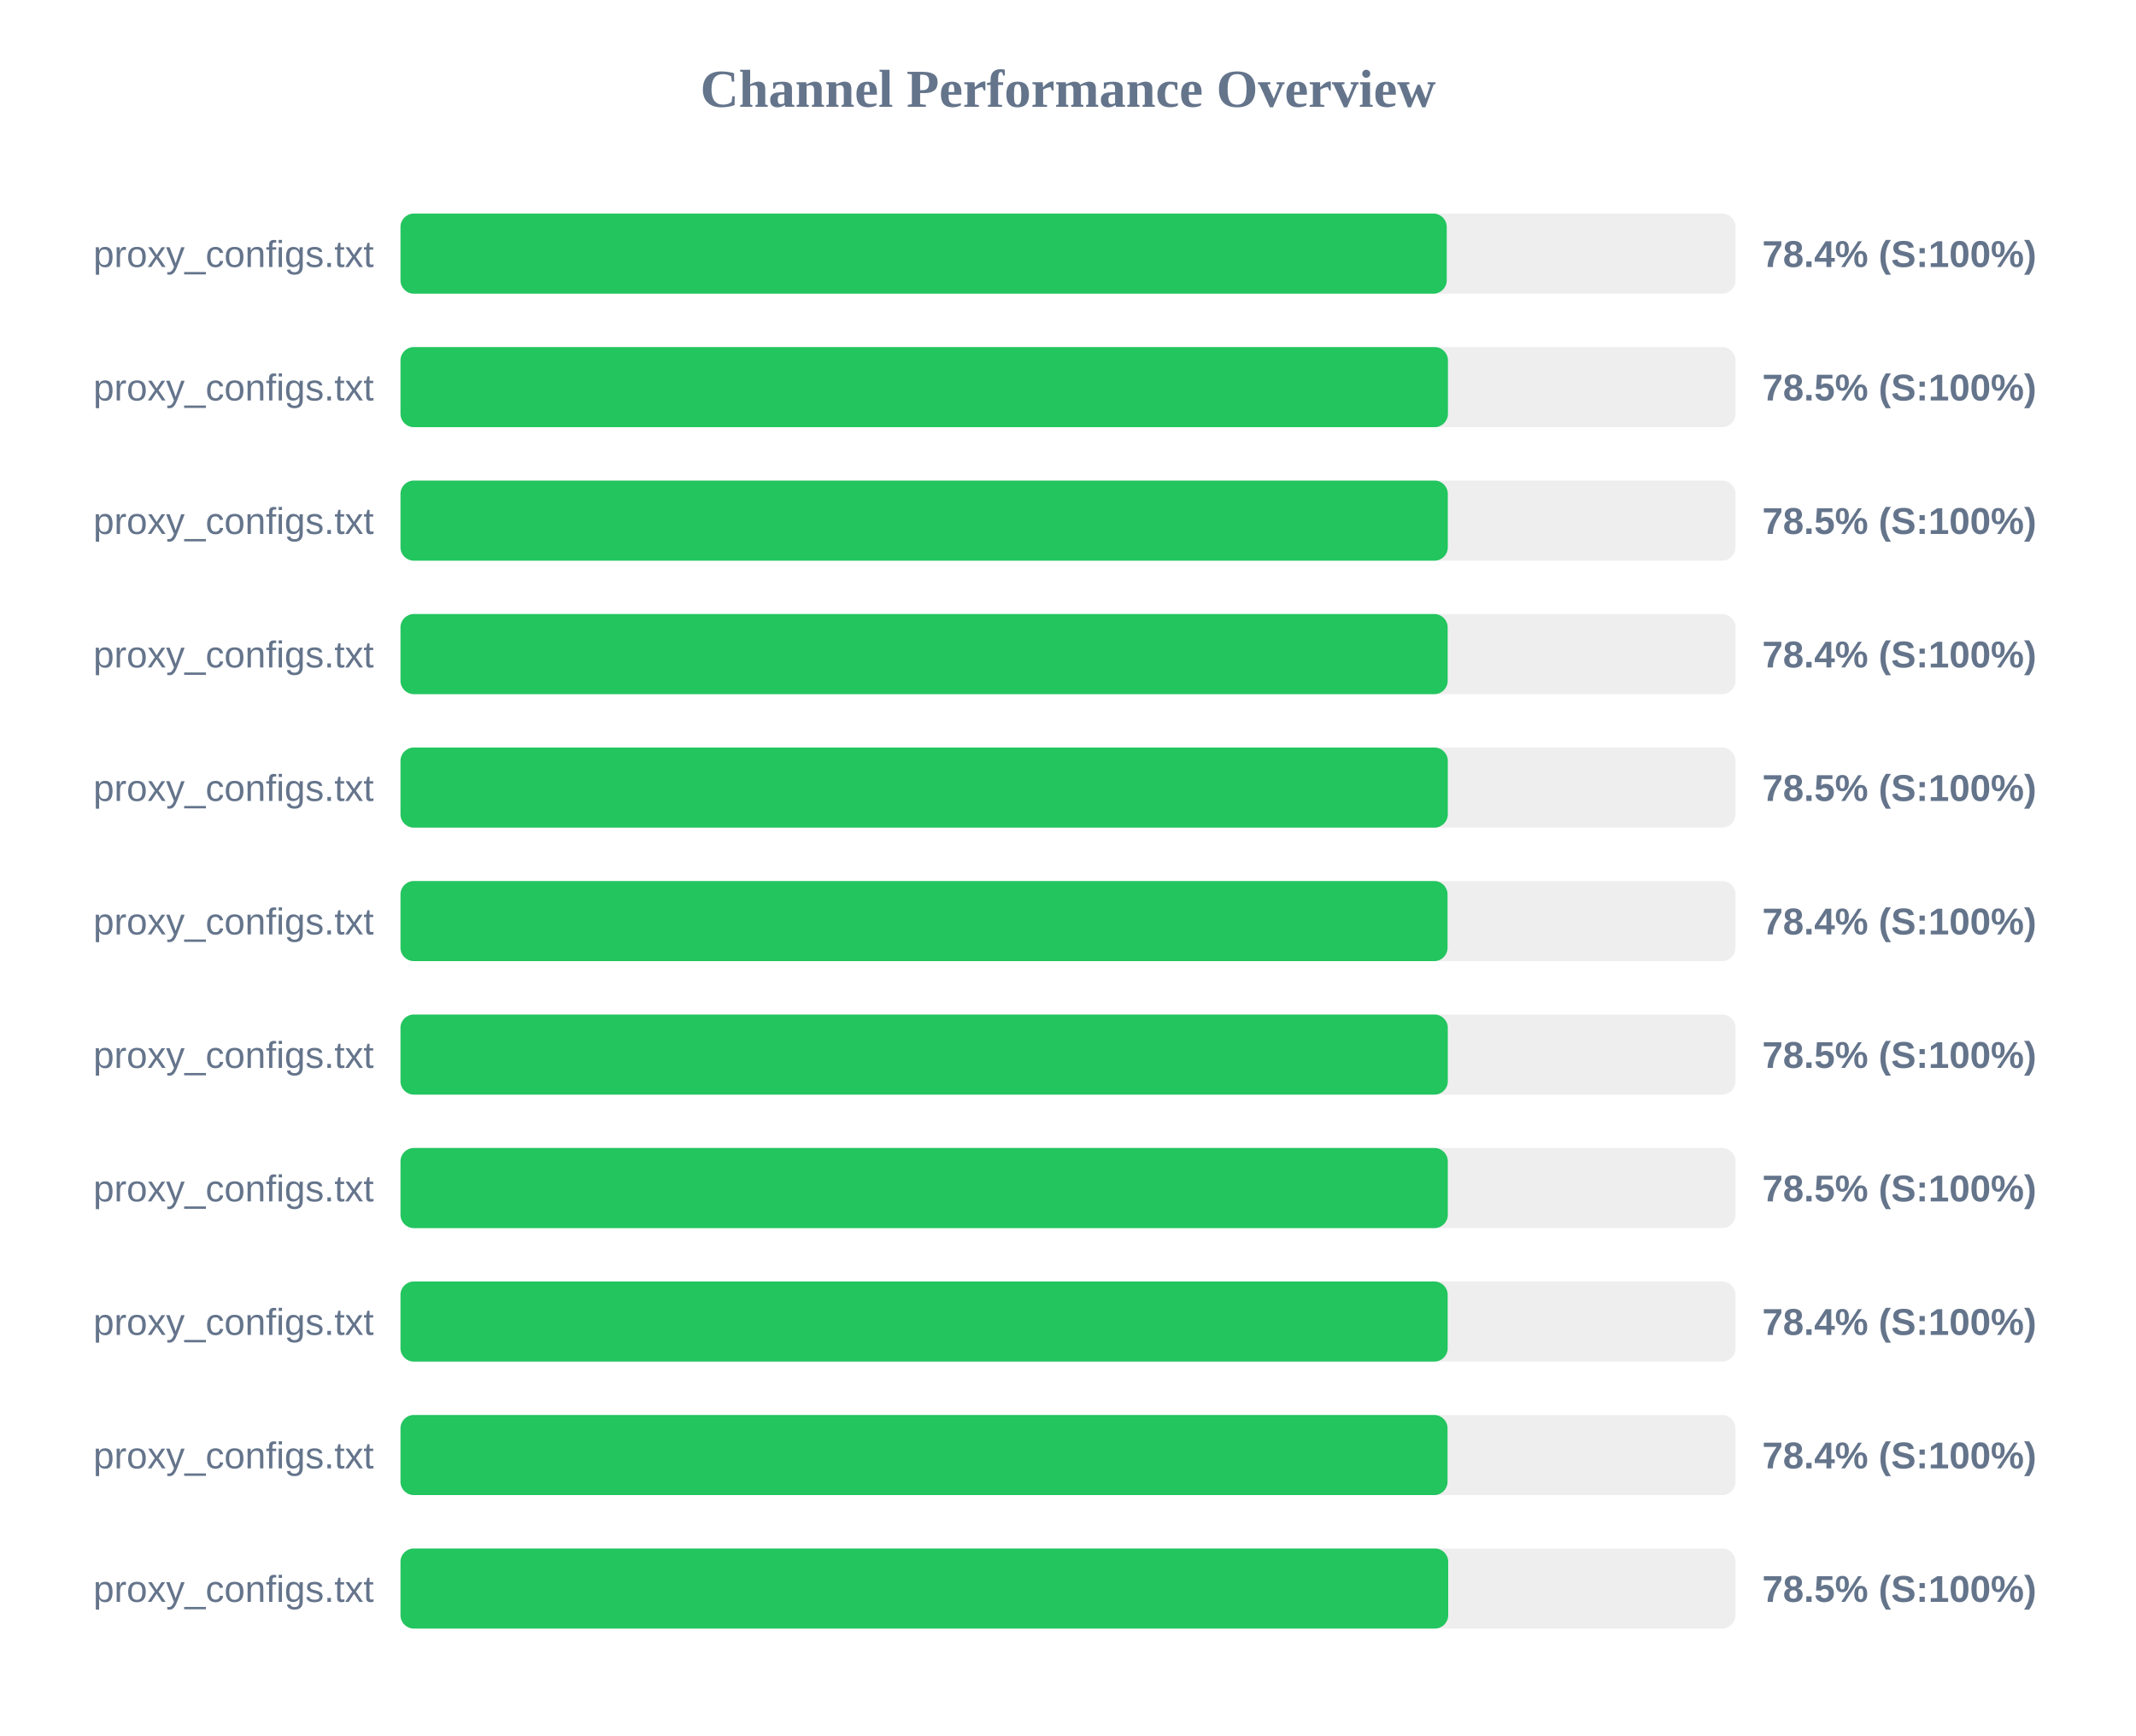
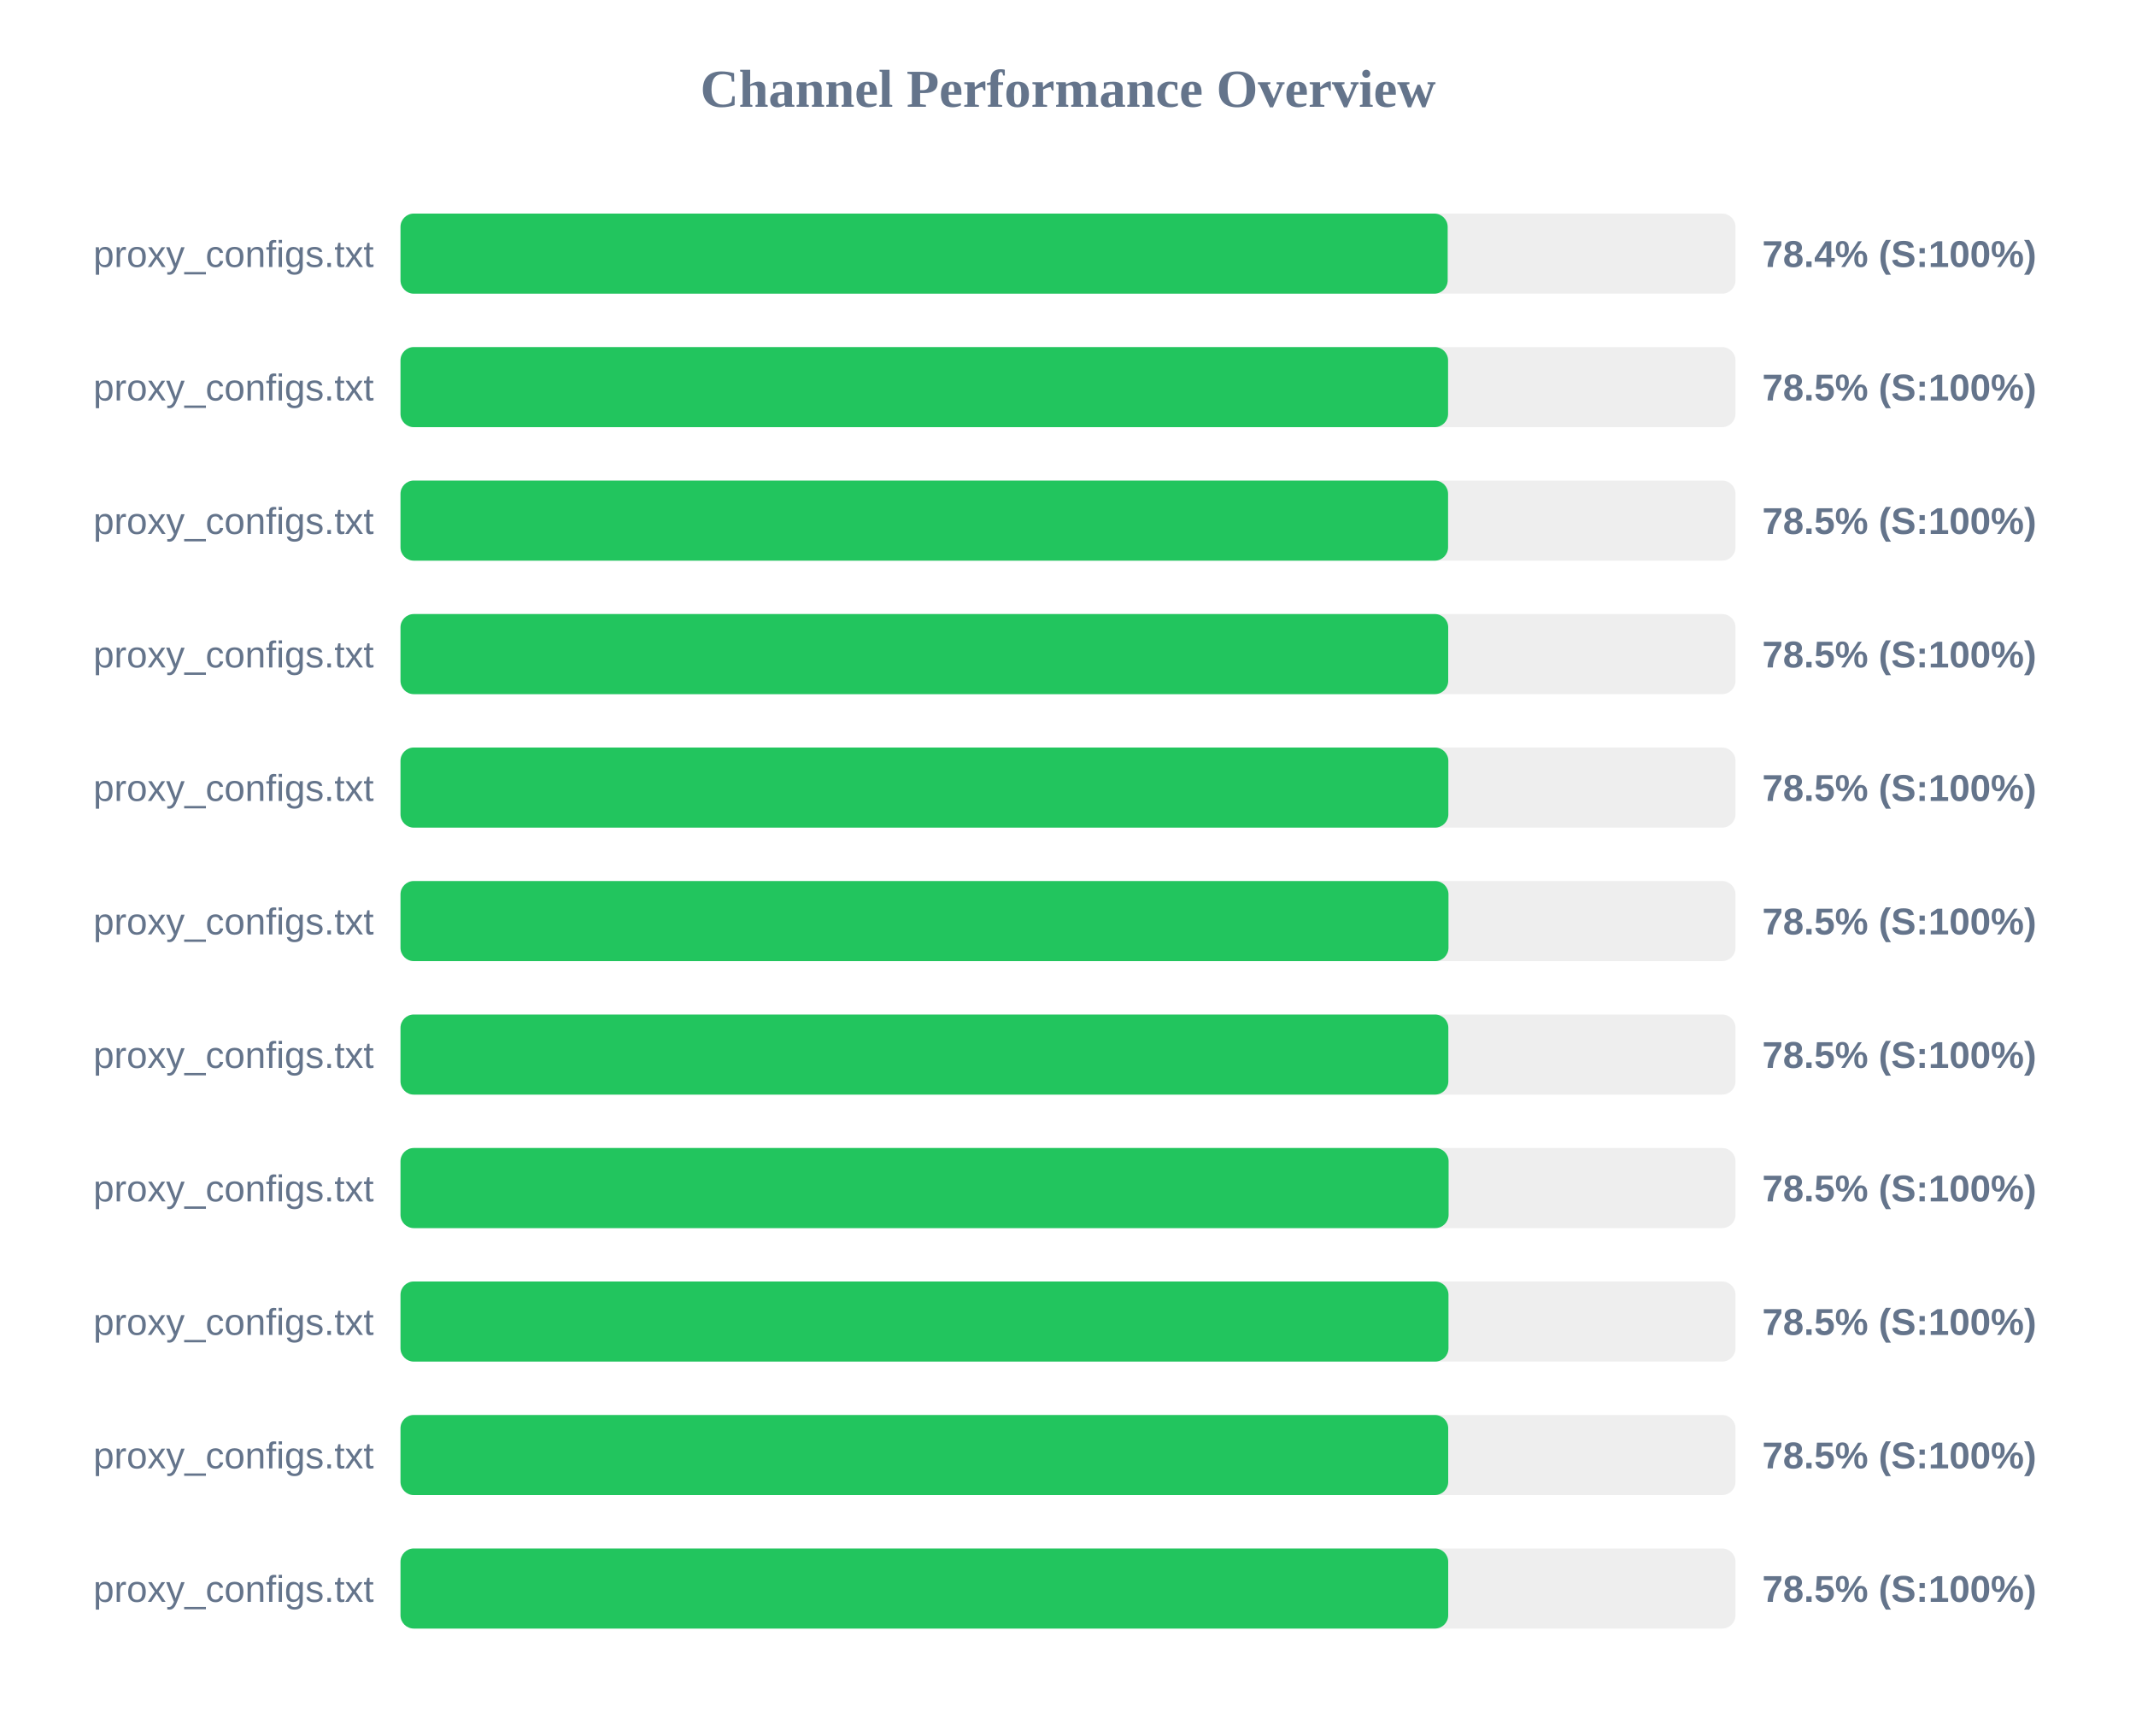
<svg xmlns="http://www.w3.org/2000/svg" width="800" height="650" version="1.1">
  <style>
        .row { font: 14px Arial; fill: #64748b; }
        .score { font: bold 14px Arial; fill: #64748b; }
    </style>
  <text x="400" y="40" text-anchor="middle" font-size="20px" font-weight="bold" fill="#64748b">Channel Performance Overview</text>
  <rect x="150" y="80" width="500" height="30" fill="#eee" rx="5" />
-   <rect x="150" y="80" width="391.85" height="30" fill="#22c55e" rx="5" />
+   <rect x="150" y="80" width="392.2" height="30" fill="#22c55e" rx="5" />
  <text x="140" y="100" text-anchor="end" class="row">proxy_configs.txt</text>
  <text x="660" y="100" text-anchor="start" class="score">78.4% (S:100%)</text>
  <rect x="150" y="130" width="500" height="30" fill="#eee" rx="5" />
-   <rect x="150" y="130" width="392.3" height="30" fill="#22c55e" rx="5" />
+   <rect x="150" y="130" width="392.35" height="30" fill="#22c55e" rx="5" />
  <text x="140" y="150" text-anchor="end" class="row">proxy_configs.txt</text>
  <text x="660" y="150" text-anchor="start" class="score">78.5% (S:100%)</text>
  <rect x="150" y="180" width="500" height="30" fill="#eee" rx="5" />
-   <rect x="150" y="180" width="392.25" height="30" fill="#22c55e" rx="5" />
+   <rect x="150" y="180" width="392.35" height="30" fill="#22c55e" rx="5" />
  <text x="140" y="200" text-anchor="end" class="row">proxy_configs.txt</text>
  <text x="660" y="200" text-anchor="start" class="score">78.5% (S:100%)</text>
  <rect x="150" y="230" width="500" height="30" fill="#eee" rx="5" />
-   <rect x="150" y="230" width="392.2" height="30" fill="#22c55e" rx="5" />
+   <rect x="150" y="230" width="392.4" height="30" fill="#22c55e" rx="5" />
  <text x="140" y="250" text-anchor="end" class="row">proxy_configs.txt</text>
-   <text x="660" y="250" text-anchor="start" class="score">78.4% (S:100%)</text>
+   <text x="660" y="250" text-anchor="start" class="score">78.5% (S:100%)</text>
  <rect x="150" y="280" width="500" height="30" fill="#eee" rx="5" />
-   <rect x="150" y="280" width="392.25" height="30" fill="#22c55e" rx="5" />
+   <rect x="150" y="280" width="392.45" height="30" fill="#22c55e" rx="5" />
  <text x="140" y="300" text-anchor="end" class="row">proxy_configs.txt</text>
  <text x="660" y="300" text-anchor="start" class="score">78.5% (S:100%)</text>
  <rect x="150" y="330" width="500" height="30" fill="#eee" rx="5" />
-   <rect x="150" y="330" width="392.15" height="30" fill="#22c55e" rx="5" />
+   <rect x="150" y="330" width="392.5" height="30" fill="#22c55e" rx="5" />
  <text x="140" y="350" text-anchor="end" class="row">proxy_configs.txt</text>
-   <text x="660" y="350" text-anchor="start" class="score">78.4% (S:100%)</text>
+   <text x="660" y="350" text-anchor="start" class="score">78.5% (S:100%)</text>
  <rect x="150" y="380" width="500" height="30" fill="#eee" rx="5" />
-   <rect x="150" y="380" width="392.25" height="30" fill="#22c55e" rx="5" />
+   <rect x="150" y="380" width="392.45" height="30" fill="#22c55e" rx="5" />
  <text x="140" y="400" text-anchor="end" class="row">proxy_configs.txt</text>
  <text x="660" y="400" text-anchor="start" class="score">78.5% (S:100%)</text>
  <rect x="150" y="430" width="500" height="30" fill="#eee" rx="5" />
-   <rect x="150" y="430" width="392.25" height="30" fill="#22c55e" rx="5" />
+   <rect x="150" y="430" width="392.55" height="30" fill="#22c55e" rx="5" />
  <text x="140" y="450" text-anchor="end" class="row">proxy_configs.txt</text>
  <text x="660" y="450" text-anchor="start" class="score">78.5% (S:100%)</text>
  <rect x="150" y="480" width="500" height="30" fill="#eee" rx="5" />
-   <rect x="150" y="480" width="392.2" height="30" fill="#22c55e" rx="5" />
+   <rect x="150" y="480" width="392.5" height="30" fill="#22c55e" rx="5" />
  <text x="140" y="500" text-anchor="end" class="row">proxy_configs.txt</text>
-   <text x="660" y="500" text-anchor="start" class="score">78.4% (S:100%)</text>
+   <text x="660" y="500" text-anchor="start" class="score">78.5% (S:100%)</text>
  <rect x="150" y="530" width="500" height="30" fill="#eee" rx="5" />
-   <rect x="150" y="530" width="392.15" height="30" fill="#22c55e" rx="5" />
+   <rect x="150" y="530" width="392.4" height="30" fill="#22c55e" rx="5" />
  <text x="140" y="550" text-anchor="end" class="row">proxy_configs.txt</text>
-   <text x="660" y="550" text-anchor="start" class="score">78.4% (S:100%)</text>
+   <text x="660" y="550" text-anchor="start" class="score">78.5% (S:100%)</text>
  <rect x="150" y="580" width="500" height="30" fill="#eee" rx="5" />
  <rect x="150" y="580" width="392.4" height="30" fill="#22c55e" rx="5" />
  <text x="140" y="600" text-anchor="end" class="row">proxy_configs.txt</text>
  <text x="660" y="600" text-anchor="start" class="score">78.5% (S:100%)</text>
</svg>
